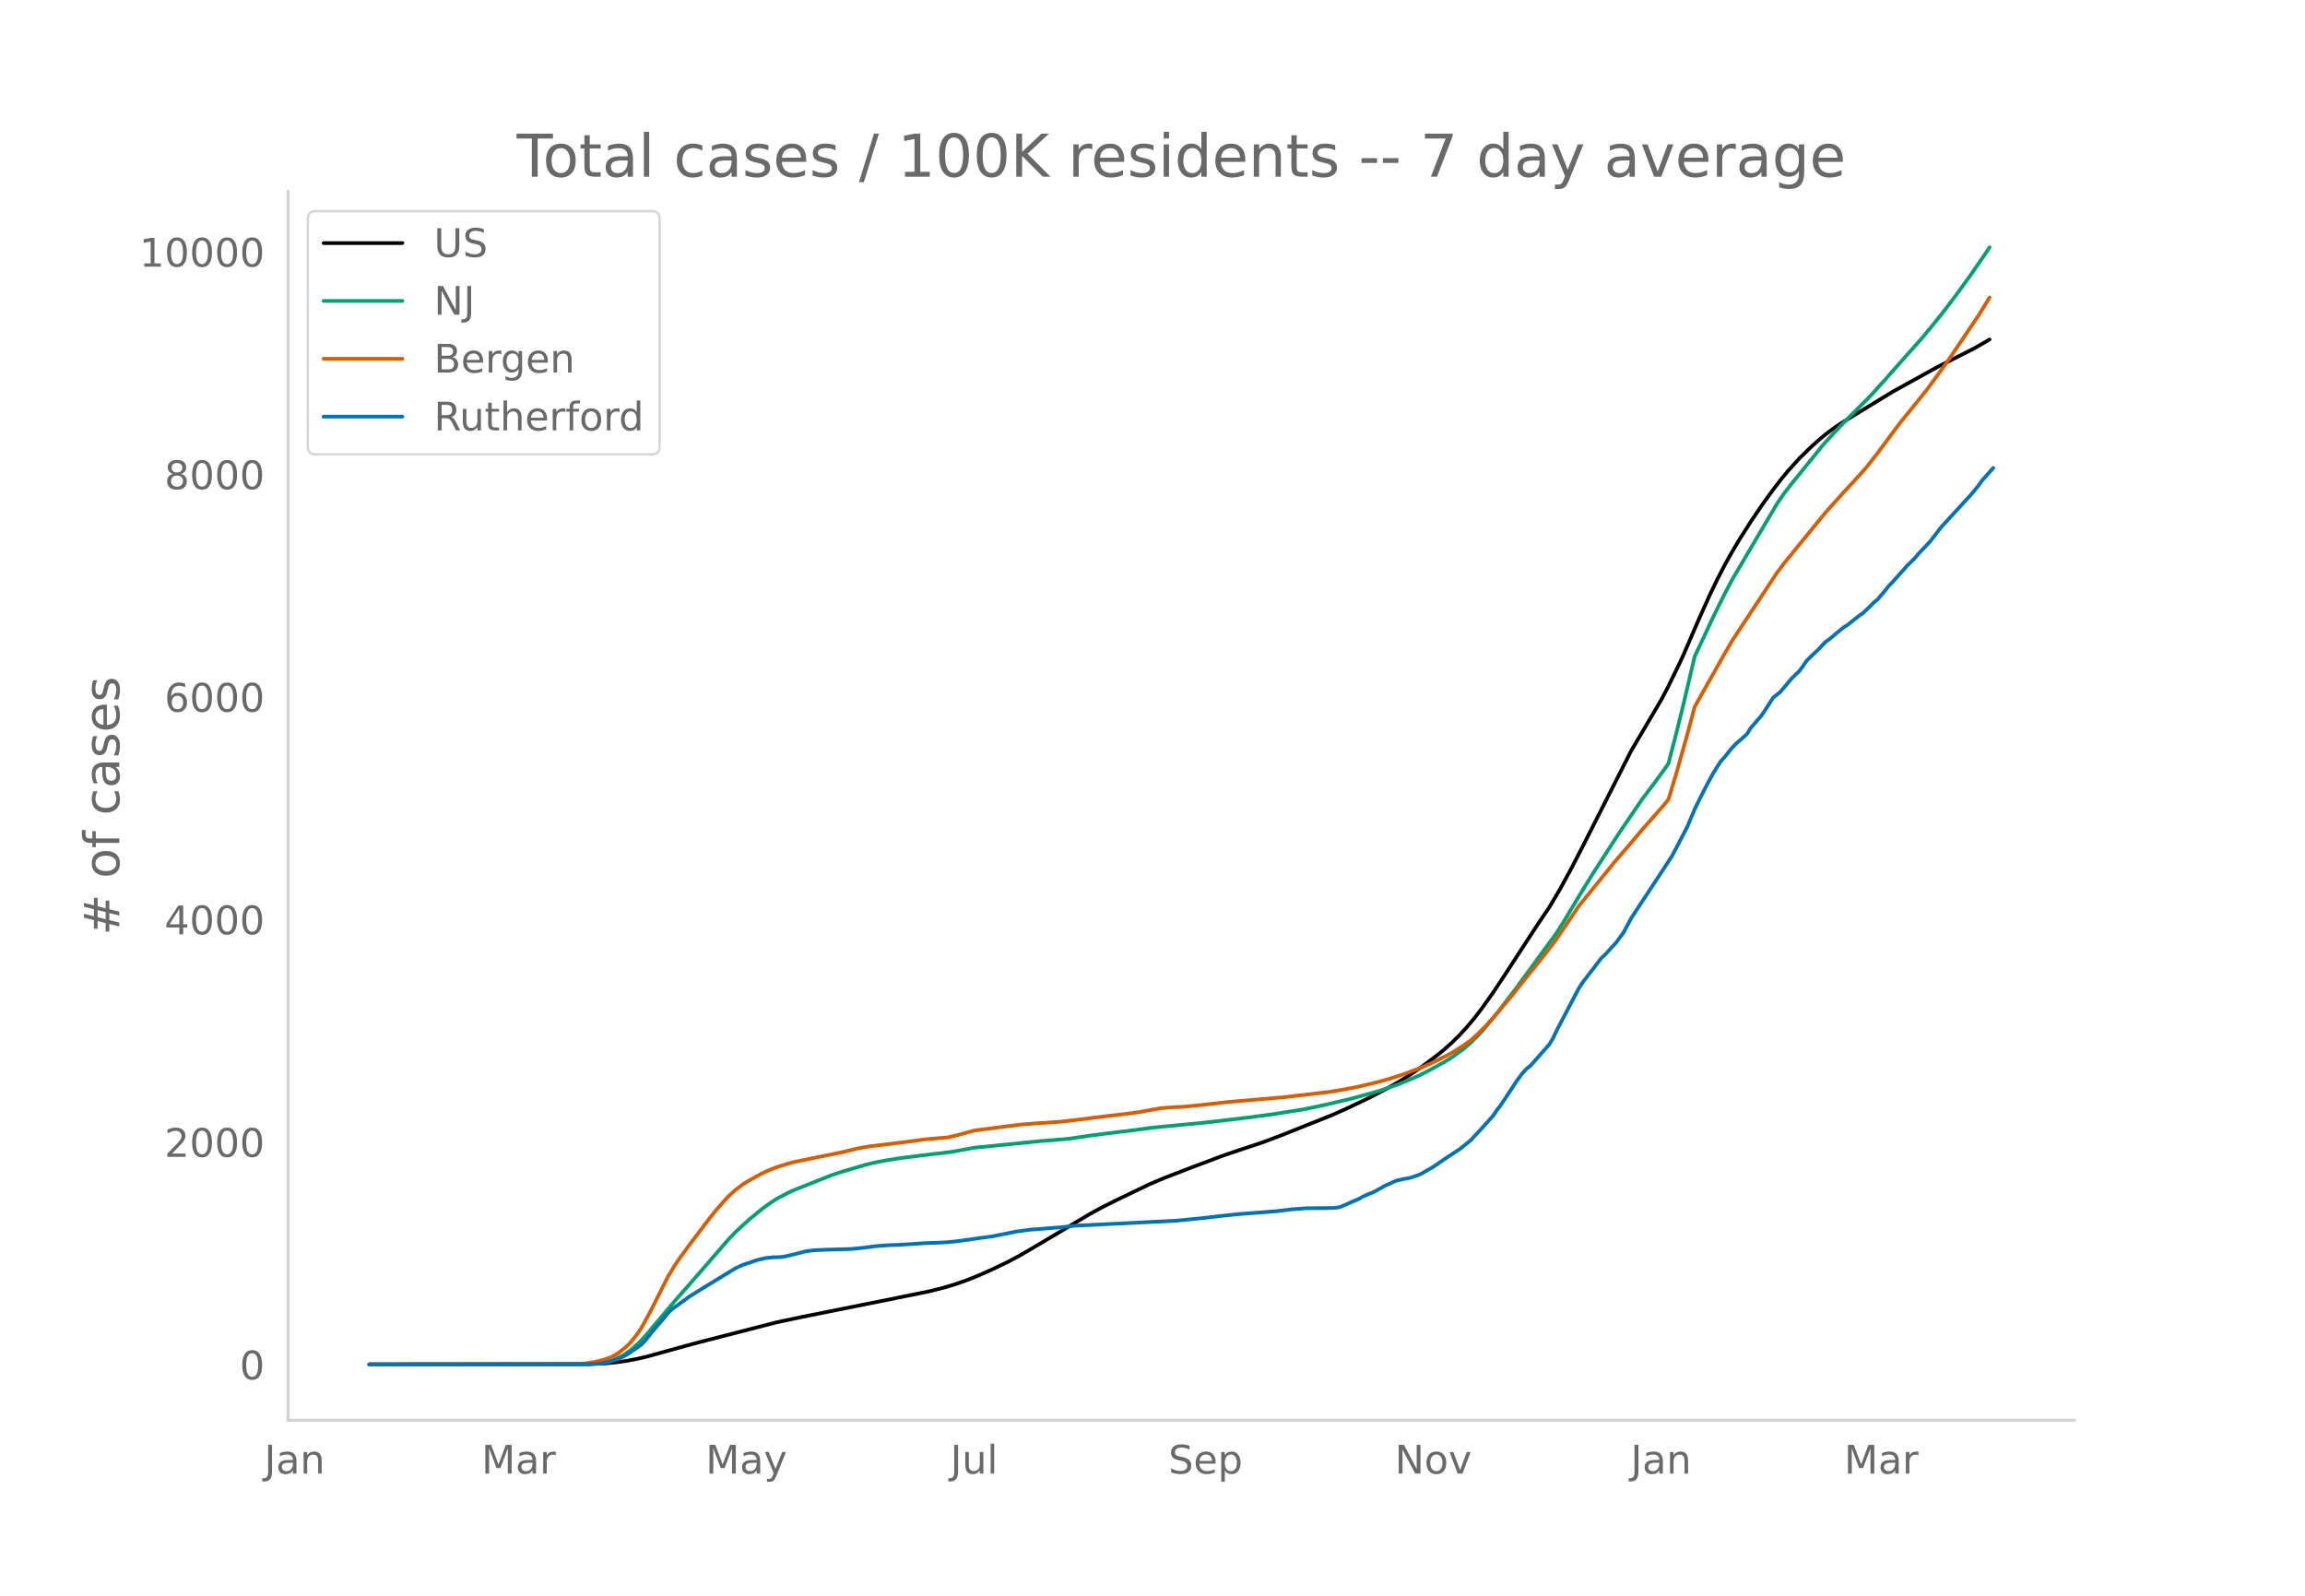
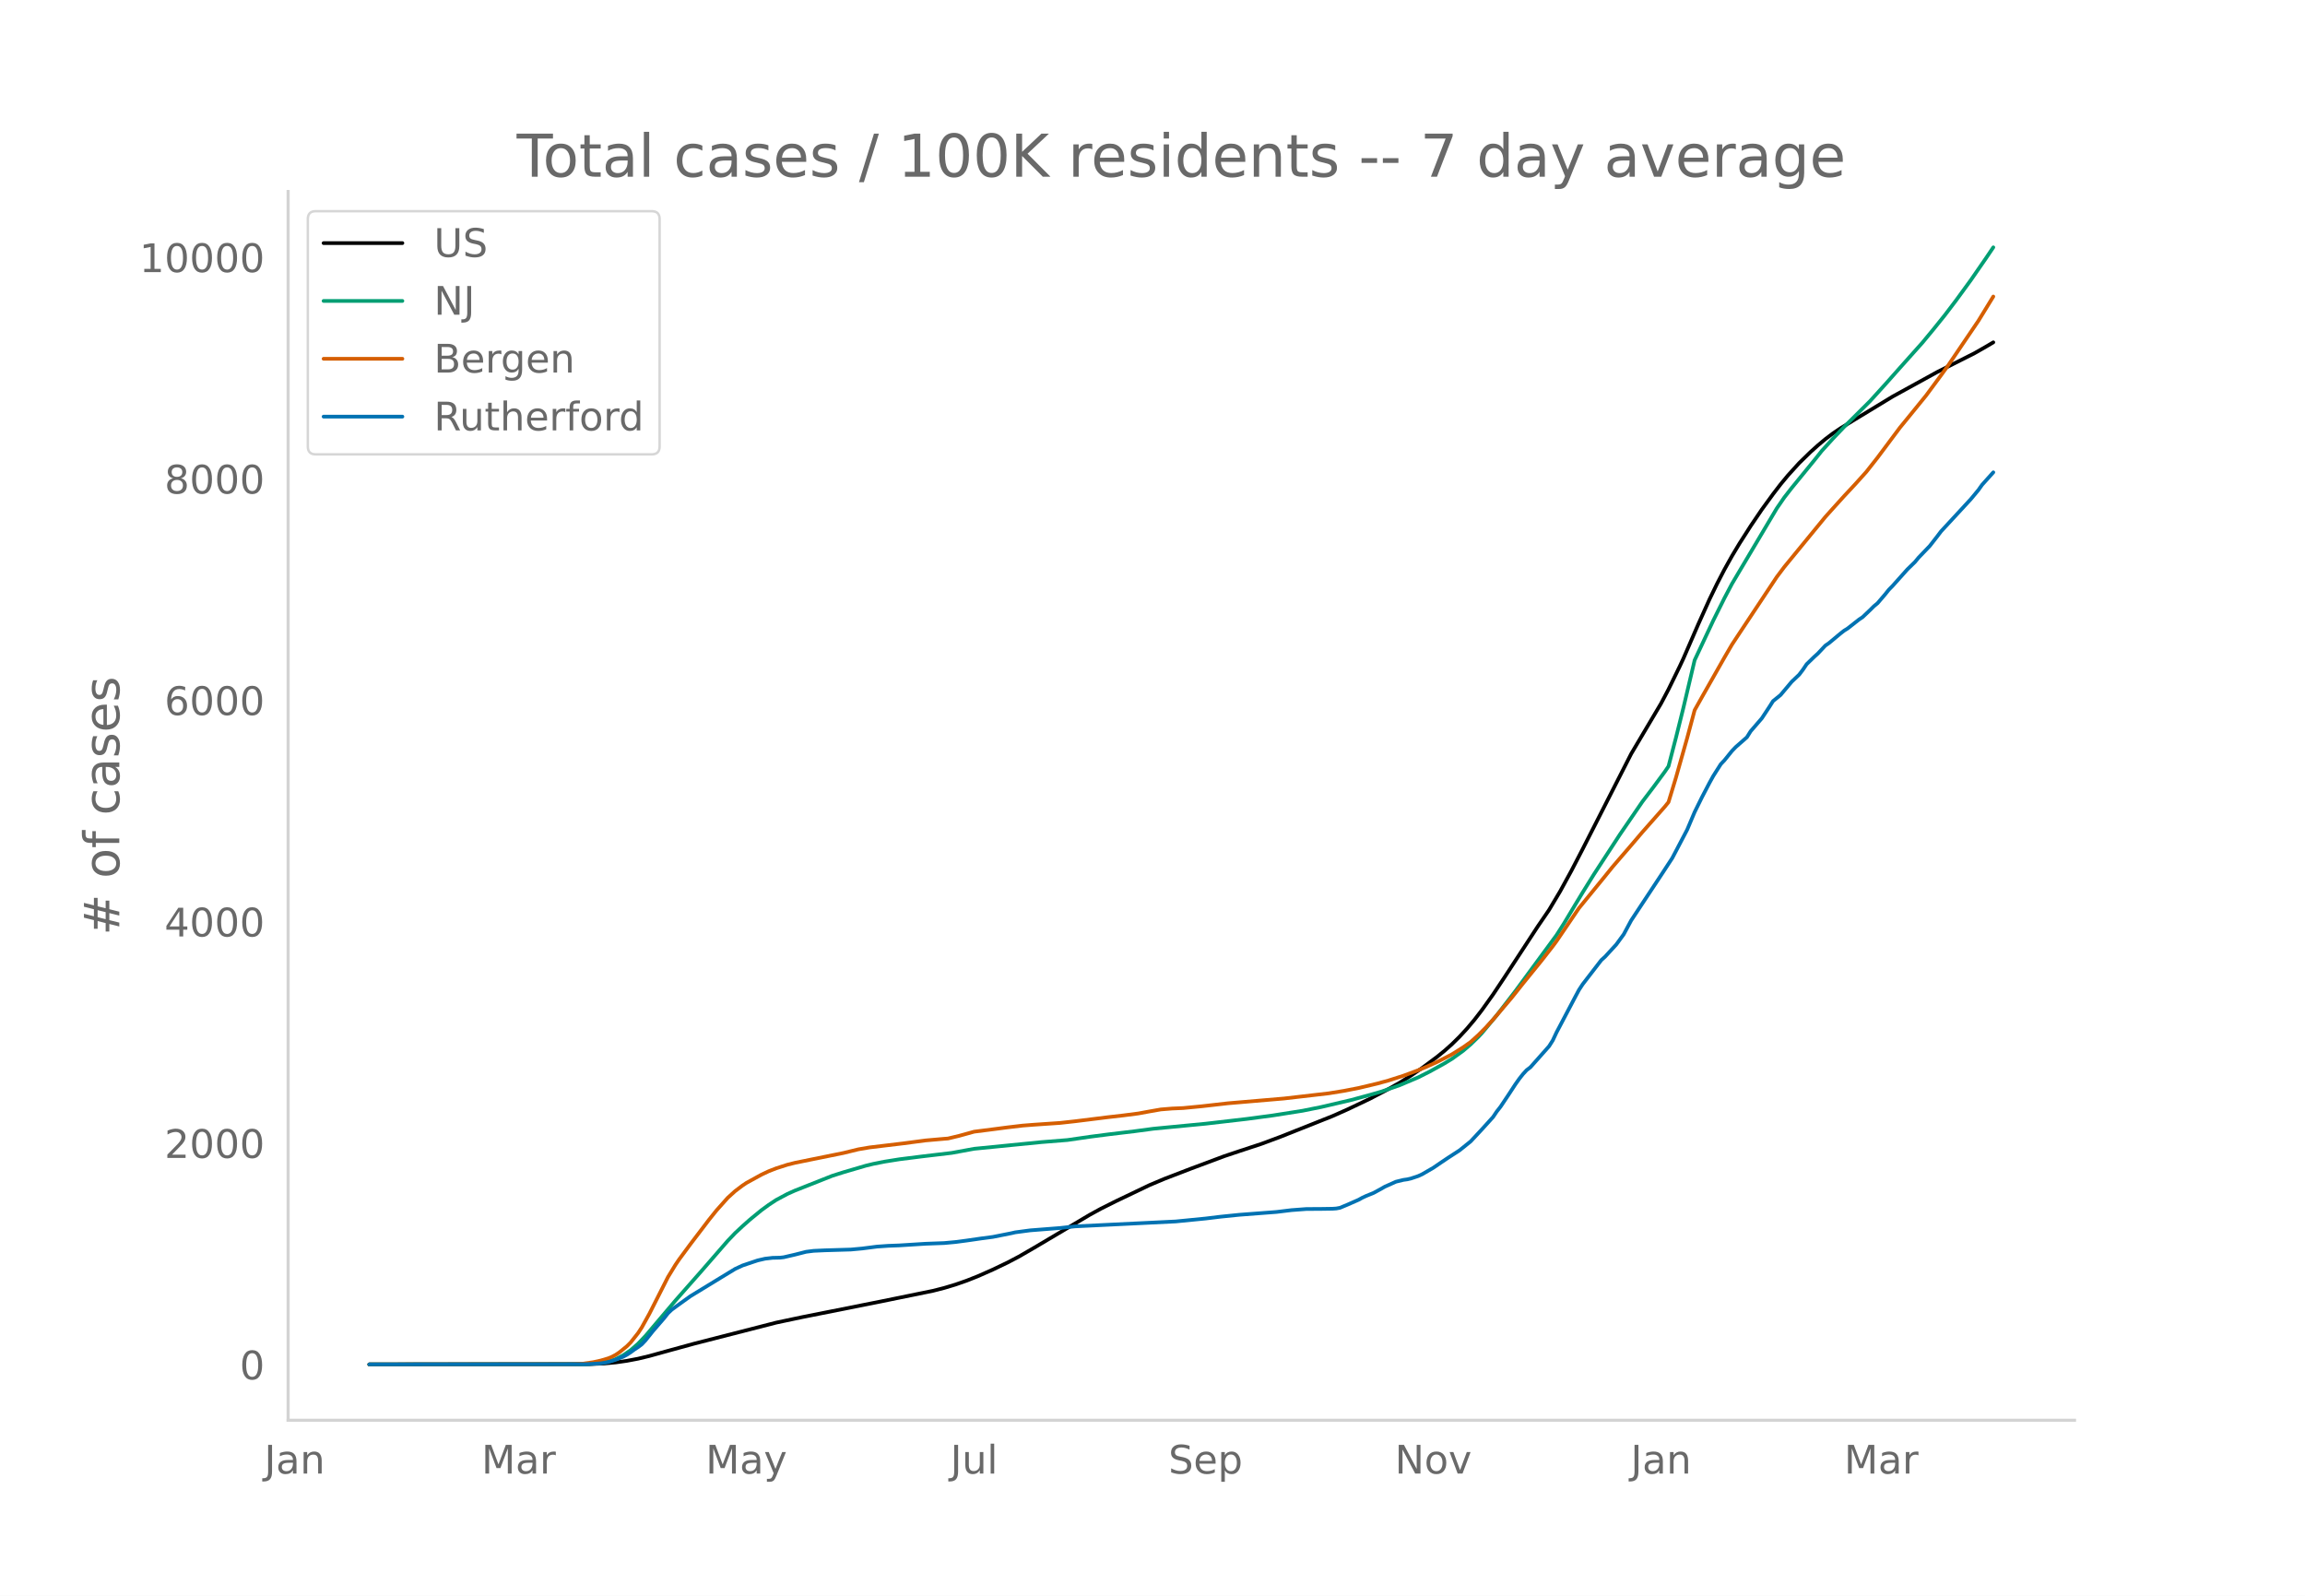
<svg xmlns="http://www.w3.org/2000/svg" xmlns:xlink="http://www.w3.org/1999/xlink" height="864" viewBox="0 0 936 648" width="1248">
  <defs>
    <style>*{stroke-linecap:butt;stroke-linejoin:round}</style>
  </defs>
  <g id="figure_1">
    <path d="M0 648h936V0H0z" style="fill:#fff" id="patch_1" />
    <g id="axes_1">
      <path d="M117 576.72h725.4V77.76H117z" style="fill:none" id="patch_2" />
-       <path clip-path="url(#p90d93f0784)" d="m149.973 554.04 89.443-.11 6.064-.271 4.548-.43 4.548-.647 4.548-.867 4.548-1.1 7.58-2.113 10.612-2.921 33.351-8.596 10.612-2.252 31.836-6.37 19.708-4.002 6.064-1.525 4.548-1.378 4.548-1.59 4.548-1.811 6.064-2.696 6.064-2.918 4.548-2.407 6.063-3.529 22.74-13.539 4.548-2.5 6.064-3.048 13.644-6.557 6.064-2.568 10.612-4.1 13.644-5.122 6.064-2.041 9.096-3.012 7.58-2.834 21.223-8.473 6.064-2.712 9.096-4.347 7.58-3.988 4.548-2.585 4.548-2.88 4.548-3.121 6.064-4.532 3.032-2.48 3.032-2.716 3.032-3.003 3.032-3.296 3.032-3.61 3.032-3.95 4.548-6.395 4.548-6.854 13.644-20.964 4.548-6.69 4.548-7.669 4.548-8.357 4.548-8.804 19.707-38.875 12.128-20.551 3.032-5.766 4.548-9.354 1.516-3.273 6.064-14.033 4.548-10.14 3.032-6.28 3.032-5.872 3.032-5.454 3.032-5.083 4.548-7.15 4.548-6.753 4.548-6.274 3.032-3.967 3.032-3.684 4.548-5.03 4.548-4.46 3.032-2.741 3.032-2.556 3.032-2.3 3.032-2.072 6.064-3.728 15.16-9.255 18.191-10.052 15.16-7.689 4.548-2.613 1.516-.91h0" style="fill:none;stroke:#000;stroke-linecap:round;stroke-width:1.5" id="line2d_1" />
-       <path clip-path="url(#p90d93f0784)" d="m149.973 554.04 86.411-.082 4.548-.204 3.032-.326 3.032-.536 1.516-.447 1.516-.576 3.032-1.545 3.032-2.094 3.032-2.657 3.032-3.203 4.548-5.4 7.58-8.988 10.612-12.092 10.612-12.272 3.031-3.187 3.032-2.839 3.032-2.702 4.548-3.745 3.032-2.224 3.032-2.009 4.548-2.442 3.032-1.362 15.16-6.023 4.548-1.456 9.096-2.68 3.032-.738 4.548-.908 6.064-.973 9.096-1.152 12.128-1.444 9.096-1.68 27.287-2.721 10.612-.853 9.096-1.33 7.58-.986 10.612-1.273 7.58-1.024 4.548-.44 16.676-1.61 16.676-1.94 10.612-1.425 12.128-1.923 7.58-1.532 12.127-2.854 7.58-2.077 4.548-1.311 7.58-2.648 7.58-3.23 4.548-2.313 6.064-3.36 3.032-1.857 4.548-3.295 3.032-2.605 3.032-2.963 1.516-1.61 6.064-7.318 7.58-9.879 16.676-22.805 3.032-4.769 4.548-7.612 3.032-5.034 4.548-7.348 10.612-16.359 9.095-13.339 4.548-6.012 4.548-6.19 1.516-2.246 3.032-11.708 3.032-12.235 4.548-19.363 7.58-16.206 4.548-9.172 3.032-5.775 3.032-5.143 15.16-25.635 3.032-4.436 3.032-3.915 9.096-11.186 3.032-3.831 4.548-5.036 4.548-4.8 10.612-10.604 6.064-6.718 6.064-6.865 9.096-10.227 4.547-5.52 4.548-5.69 4.548-6.01 6.064-8.362 6.064-8.811 1.516-2.275h0" style="fill:none;stroke:#009e73;stroke-linecap:round;stroke-width:1.5" id="line2d_2" />
-       <path clip-path="url(#p90d93f0784)" d="m149.973 554.04 81.863-.08 4.548-.177 4.548-.65 3.032-.675 3.032-.902 1.516-.63 1.516-.805 1.516-1.022 3.032-2.482 1.516-1.529 3.032-3.855 1.516-2.328 3.032-5.498 7.58-15.019 3.032-4.985 1.516-2.236 4.548-6.186 7.58-9.999 3.032-3.793 4.548-5.125 3.031-2.761 3.032-2.3 1.516-1.016 6.064-3.353 3.032-1.436 3.032-1.183 4.548-1.469 3.032-.762 6.064-1.24 13.644-2.779 6.064-1.493 4.548-.778 13.644-1.64 9.096-1.211 7.58-.668 1.516-.117 4.548-1.096 6.064-1.686 7.58-.972 6.064-.796 6.064-.722 4.547-.354 10.612-.727 6.064-.674 13.644-1.703 6.064-.699 6.064-.787 4.548-.84 4.548-.801 4.548-.373 4.548-.198 7.58-.733 10.612-1.214 22.74-1.948 18.192-2.114 6.063-.992 6.064-1.18 7.58-1.812 4.548-1.254 6.064-1.95 6.064-2.263 3.032-1.268 4.548-2.067 3.032-1.547 3.032-1.589 4.548-2.863 3.032-2.163 3.032-2.75 3.032-3.052 3.032-3.317 7.58-8.968 4.548-5.754 7.58-9.38 4.548-5.861 1.516-2.055 9.096-13.468 6.064-7.453 4.548-5.6 3.032-3.775 3.032-3.553 4.547-5.293 4.548-5.367 9.096-10.354 1.516-1.883 3.032-10.039 4.548-16.122 3.032-11.37 3.032-5.442 9.096-16.092 3.032-5.227 3.032-4.62 15.16-22.968 3.032-4.058 16.676-20.434 3.032-3.4 4.548-5.052 4.548-4.901 4.548-5.074 4.548-5.812 9.096-12.243 3.032-3.717 7.58-9.37 6.063-8.242 3.032-4.227 12.128-17.98 4.548-7.378h0" style="fill:none;stroke:#d55e00;stroke-linecap:round;stroke-width:1.5" id="line2d_3" />
-       <path clip-path="url(#p90d93f0784)" d="m149.973 554.04 87.927-.07 6.064-.353 3.032-.53 3.032-.951 3.032-1.235 1.516-.81 1.516-.988 1.516-1.129 1.516-.987 1.516-1.164 1.516-1.623 3.032-3.808 4.548-5.29 1.516-1.94 1.516-1.446 3.032-2.222 4.548-3.28 12.128-7.441 6.063-3.703 3.032-1.411 6.064-2.046 3.032-.705 3.032-.353 3.032-.07 1.516-.176 4.548-1.058 4.548-1.164 3.032-.388 4.548-.212 10.612-.317 4.548-.423 6.064-.776 4.548-.318 4.548-.176 10.612-.67 7.58-.282 4.548-.423 4.548-.6 6.064-.882 4.548-.6 7.58-1.516 1.516-.352 6.064-.812 12.127-.952 6.064-.67 40.932-2.01 12.128-1.2 6.064-.74 7.58-.776 15.16-1.164 6.064-.74 6.064-.459 6.064-.035 4.547-.07 1.516-.106 1.516-.282 3.032-1.27 4.548-2.01 1.516-.847 1.516-.705 3.032-1.234 3.032-1.658 1.516-.882 4.548-2.045 3.032-.74 1.516-.212 1.516-.353 3.032-1.023 1.516-.705 4.548-2.645 3.032-2.08 3.032-2.046 4.548-2.963 4.548-3.668 4.548-4.902 4.548-5.043 1.516-2.257 1.516-1.94 3.032-4.55 3.032-4.655 1.516-2.15 1.516-1.94 1.516-1.658 1.516-1.164 7.58-8.57 1.516-2.398 1.516-3.245 7.58-14.46 1.516-2.856 1.516-2.328 7.58-9.874 1.516-1.376 4.548-4.973 3.032-4.161 3.031-5.678 12.128-18.445 4.548-6.983 6.064-11.603 3.032-7.194 3.032-6.172 3.032-5.82 1.516-2.75 3.032-4.796 1.516-1.623 3.032-3.773 1.516-1.587 4.548-4.02 1.516-2.434 3.032-3.527 1.516-1.763 3.032-4.62 1.516-2.399 3.032-2.468 4.548-5.431 3.032-2.892 1.516-2.01 1.516-2.258 3.032-2.962 1.516-1.376 3.032-3.244 1.516-1.058 4.548-3.809 1.516-1.2 1.516-.951 4.548-3.598 1.516-1.022 3.032-2.892 1.516-1.517 1.516-1.27 3.032-3.561 1.516-1.905 1.516-1.552 6.064-6.806 3.032-2.963 1.516-1.834 4.547-4.76 3.032-3.915 1.516-2.01 4.548-4.938 7.58-8.252 3.032-3.668 1.516-2.152 4.548-5.078h0" style="fill:none;stroke:#0072b2;stroke-linecap:round;stroke-width:1.5" id="line2d_4" />
+       <path clip-path="url(#ped48cf9c61)" d="m149.973 554.04 89.443-.109 6.064-.27 4.548-.427 4.548-.645 4.548-.863 4.548-1.093 7.58-2.103 10.612-2.908 33.351-8.553 10.612-2.241 31.836-6.338 21.224-4.337 4.548-1.163 4.548-1.371 4.548-1.583 4.548-1.802 6.064-2.683 6.064-2.904 4.548-2.395 6.063-3.51 22.74-13.473 4.548-2.488 6.064-3.033 13.644-6.525 6.064-2.555 10.612-4.08 13.644-5.097 6.064-2.03 9.096-2.998 7.58-2.82 21.223-8.432 6.064-2.698 9.096-4.326 7.58-3.968 4.548-2.572 4.548-2.866 4.548-3.106 6.064-4.51 3.032-2.466 3.032-2.703 3.032-2.989 3.032-3.28 3.032-3.592 3.032-3.93 4.548-6.364 4.548-6.82 13.644-20.861 4.548-6.657 4.548-7.631 4.548-8.316 4.548-8.761 19.707-38.684 12.128-20.45 3.032-5.737 4.548-9.308 1.516-3.257 6.064-13.964 4.548-10.09 3.032-6.25 3.032-5.842 3.032-5.427 3.032-5.059 4.548-7.114 4.548-6.72 4.548-6.243 3.032-3.948 3.032-3.665 4.548-5.006 4.548-4.438 3.032-2.727 3.032-2.544 3.032-2.288 3.032-2.062 6.064-3.71 15.16-9.209 18.191-10.003 15.16-7.65 4.548-2.6 3.032-1.788h0" style="fill:none;stroke:#000;stroke-linecap:round;stroke-width:1.5" id="line2d_1" />
+       <path clip-path="url(#ped48cf9c61)" d="m149.973 554.04 86.411-.081 4.548-.204 3.032-.324 3.032-.534 1.516-.444 1.516-.573 3.032-1.538 3.032-2.083 3.032-2.645 3.032-3.187 4.548-5.372 7.58-8.945 10.612-12.032 10.612-12.212 3.031-3.171 3.032-2.825 3.032-2.69 4.548-3.725 3.032-2.214 3.032-1.998 4.548-2.43 3.032-1.356 15.16-5.994 4.548-1.448 9.096-2.667 3.032-.734 4.548-.904 6.064-.968 9.096-1.146 12.128-1.437 9.096-1.672 27.287-2.708 10.612-.849 9.096-1.322 7.58-.982 10.612-1.267 7.58-1.018 4.548-.438 16.676-1.602 16.676-1.932 10.612-1.417 12.128-1.914 7.58-1.524 12.127-2.84 7.58-2.067 4.548-1.304 7.58-2.635 7.58-3.215 4.548-2.3 6.064-3.345 3.032-1.847 4.548-3.279 3.032-2.592 3.032-2.949 1.516-1.602 6.064-7.282 7.58-9.83 16.676-22.692 3.032-4.746 4.548-7.575 3.032-5.01 4.548-7.311 10.612-16.278 9.095-13.273 4.548-5.983 4.548-6.16 1.516-2.234 3.032-11.65 3.032-12.175 4.548-19.269 7.58-16.125 4.548-9.127 3.032-5.747 3.032-5.117 15.16-25.51 3.032-4.414 3.032-3.895 9.096-11.13 3.032-3.814 4.548-5.01 4.548-4.777 10.612-10.552 6.064-6.685 6.064-6.831 9.096-10.176 4.547-5.494 4.548-5.662 4.548-5.98 6.064-8.321 6.064-8.767 3.032-4.497h0" style="fill:none;stroke:#009e73;stroke-linecap:round;stroke-width:1.5" id="line2d_2" />
+       <path clip-path="url(#ped48cf9c61)" d="m149.973 554.04 81.863-.08 4.548-.176 4.548-.647 3.032-.67 3.032-.899 1.516-.626 1.516-.801 1.516-1.017 3.032-2.47 1.516-1.522 3.032-3.836 1.516-2.316 3.032-5.471 7.58-14.945 3.032-4.96 1.516-2.226 4.548-6.155 7.58-9.95 3.032-3.775 4.548-5.1 3.031-2.747 3.032-2.288 1.516-1.011 6.064-3.337 3.032-1.429 3.032-1.177 4.548-1.462 3.032-.758 6.064-1.234 13.644-2.765 6.064-1.486 4.548-.774 13.644-1.633 9.096-1.204 7.58-.664 1.516-.117 4.548-1.09 6.064-1.679 7.58-.967 6.064-.792 6.064-.718 4.547-.353 10.612-.723 6.064-.67 13.644-1.695 6.064-.695 6.064-.784 4.548-.836 4.548-.797 4.548-.371 4.548-.197 7.58-.73 10.612-1.207 22.74-1.938 18.192-2.104 6.063-.987 6.064-1.174 7.58-1.804 4.548-1.248 6.064-1.94 6.064-2.252 3.032-1.261 4.548-2.058 3.032-1.54 3.032-1.58 4.548-2.849 3.032-2.152 3.032-2.737 3.032-3.037 3.032-3.3 7.58-8.925 4.548-5.725 7.58-9.333 4.548-5.833 1.516-2.045 9.096-13.401 6.064-7.416 4.548-5.573 3.032-3.757 3.032-3.535 4.547-5.267 4.548-5.34 9.096-10.304 1.516-1.874 3.032-9.989 4.548-16.043 3.032-11.314 3.032-5.415 9.096-16.013 3.032-5.2 3.032-4.599 15.16-22.854 3.032-4.038 16.676-20.334 3.032-3.382 4.548-5.028 4.548-4.877 4.548-5.049 4.548-5.784 9.096-12.182 3.032-3.699 7.58-9.324 6.063-8.201 3.032-4.207 12.128-17.89 6.064-9.884h0" style="fill:none;stroke:#d55e00;stroke-linecap:round;stroke-width:1.5" id="line2d_3" />
+       <path clip-path="url(#ped48cf9c61)" d="m149.973 554.04 87.927-.07 6.064-.351 3.032-.527 3.032-.947 3.032-1.228 1.516-.807 1.516-.983 1.516-1.123 1.516-.983 1.516-1.158 1.516-1.614 3.032-3.79 4.548-5.264 1.516-1.93 1.516-1.44 3.032-2.21 4.548-3.264 12.128-7.405 6.063-3.685 3.032-1.403 6.064-2.036 3.032-.702 3.032-.35 3.032-.07 1.516-.176 4.548-1.053 4.548-1.158 3.032-.386 4.548-.21 10.612-.317 4.548-.42 6.064-.773 4.548-.316 4.548-.175 10.612-.667 7.58-.28 4.548-.422 4.548-.596 6.064-.878 4.548-.596 7.58-1.51 1.516-.35 6.064-.807 12.127-.948 6.064-.667 40.932-2 12.128-1.193 6.064-.737 7.58-.772 15.16-1.158 6.064-.737 6.064-.456 6.064-.036 4.547-.07 1.516-.105 1.516-.28 3.032-1.264 4.548-2 1.516-.843 1.516-.702 3.032-1.228 3.032-1.65 1.516-.877 4.548-2.035 3.032-.737 1.516-.21 1.516-.352 3.032-1.017 1.516-.702 4.548-2.632 3.032-2.07 3.032-2.036 4.548-2.948 4.548-3.65 4.548-4.878 4.548-5.018 1.516-2.246 1.516-1.93 3.032-4.527 3.032-4.633 1.516-2.14 1.516-1.93 1.516-1.65 1.516-1.158 7.58-8.528 1.516-2.386 1.516-3.229 7.58-14.388 1.516-2.843 1.516-2.316 7.58-9.826 1.516-1.369 4.548-4.948 3.032-4.141 3.031-5.65 12.128-18.354 4.548-6.949 6.064-11.546 3.032-7.159 3.032-6.141 3.032-5.79 1.516-2.738 3.032-4.773 1.516-1.614 3.032-3.755 1.516-1.58 4.548-4 1.516-2.421 3.032-3.51 1.516-1.754 3.032-4.598 1.516-2.386 3.032-2.457 4.548-5.404 3.032-2.878 1.516-2 1.516-2.246 3.032-2.948 1.516-1.369 3.032-3.228 1.516-1.053 4.548-3.79 1.516-1.193 1.516-.948 4.548-3.58 1.516-1.017 3.032-2.878 1.516-1.509 1.516-1.263 3.032-3.545 1.516-1.895 1.516-1.544 6.064-6.773 3.032-2.948 1.516-1.825 4.547-4.737 3.032-3.896 1.516-2 4.548-4.913 7.58-8.212 3.032-3.65 1.516-2.14 4.548-5.054h0" style="fill:none;stroke:#0072b2;stroke-linecap:round;stroke-width:1.5" id="line2d_4" />
      <path d="M117 576.72V77.76" style="fill:none;stroke:#d3d3d3;stroke-linecap:square;stroke-linejoin:miter;stroke-width:1.25" id="patch_3" />
      <path d="M117 576.72h725.4" style="fill:none;stroke:#d3d3d3;stroke-linecap:square;stroke-linejoin:miter;stroke-width:1.25" id="patch_4" />
      <g id="matplotlib.axis_1">
        <g id="xtick_1">
          <g style="fill:#696969" transform="matrix(.16 0 0 -.16 107.32 598.378)" id="text_1">
            <defs>
              <path d="M9.813 72.906h9.859V5.078q0-13.187-5-19.14-5-5.954-16.094-5.954h-3.75v8.297h3.078q6.531 0 9.219 3.672Q9.813-4.39 9.813 5.078z" id="DejaVuSans-74" />
              <path d="M34.281 27.484q-10.89 0-15.093-2.484-4.204-2.484-4.204-8.5 0-4.781 3.157-7.594 3.156-2.797 8.562-2.797 7.485 0 12 5.297 4.516 5.297 4.516 14.078v2zm17.922 3.72V0H43.22v8.297Q40.14 3.328 35.547.953q-4.594-2.375-11.234-2.375-8.391 0-13.36 4.719Q6 8.016 6 15.922q0 9.219 6.172 13.906 6.187 4.688 18.437 4.688h12.61v.89q0 6.203-4.078 9.594-4.078 3.39-11.453 3.39-4.688 0-9.141-1.124-4.438-1.125-8.531-3.375v8.312q4.921 1.906 9.562 2.844 4.64.953 9.031.953 11.875 0 17.735-6.156 5.86-6.14 5.86-18.64z" id="DejaVuSans-97" />
              <path d="M54.89 33.016V0h-8.984v32.719q0 7.765-3.031 11.61-3.031 3.858-9.078 3.858-7.281 0-11.484-4.64-4.204-4.625-4.204-12.64V0H9.08v54.688h9.03v-8.5q3.235 4.937 7.594 7.374Q30.078 56 35.797 56q9.422 0 14.25-5.828 4.844-5.828 4.844-17.156z" id="DejaVuSans-110" />
            </defs>
            <use xlink:href="#DejaVuSans-74" />
            <use x="29.492" xlink:href="#DejaVuSans-97" />
            <use x="90.771" xlink:href="#DejaVuSans-110" />
          </g>
        </g>
        <g id="xtick_2">
          <g style="fill:#696969" transform="matrix(.16 0 0 -.16 195.518 598.378)" id="text_2">
            <defs>
              <path d="M9.813 72.906h14.703l18.593-49.61 18.703 49.61h14.704V0H66.89v64.016l-18.797-50h-9.907l-18.796 50V0H9.813z" id="DejaVuSans-77" />
              <path d="M41.11 46.297q-1.516.875-3.297 1.281Q36.03 48 33.89 48q-7.625 0-11.703-4.953-4.079-4.953-4.079-14.234V0H9.08v54.688h9.03v-8.5q2.844 4.984 7.375 7.39Q30.031 56 36.531 56q.922 0 2.047-.125 1.125-.11 2.484-.36z" id="DejaVuSans-114" />
            </defs>
            <use xlink:href="#DejaVuSans-77" />
            <use x="86.279" xlink:href="#DejaVuSans-97" />
            <use x="147.559" xlink:href="#DejaVuSans-114" />
          </g>
        </g>
        <g id="xtick_3">
          <g style="fill:#696969" transform="matrix(.16 0 0 -.16 286.547 598.378)" id="text_3">
            <defs>
              <path d="M32.172-5.078q-3.797-9.766-7.422-12.735-3.61-2.984-9.656-2.984H7.906v7.516h5.282q3.703 0 5.75 1.765Q21-9.766 23.483-3.219l1.61 4.094-22.11 53.813H12.5l17.094-42.766 17.093 42.766h9.516z" id="DejaVuSans-121" />
            </defs>
            <use xlink:href="#DejaVuSans-77" />
            <use x="86.279" xlink:href="#DejaVuSans-97" />
            <use x="147.559" xlink:href="#DejaVuSans-121" />
          </g>
        </g>
        <g id="xtick_4">
          <g style="fill:#696969" transform="matrix(.16 0 0 -.16 385.91 598.378)" id="text_4">
            <defs>
              <path d="M8.5 21.578v33.11h8.984V21.922q0-7.766 3.016-11.656 3.031-3.875 9.094-3.875 7.265 0 11.484 4.64 4.234 4.64 4.234 12.656v31h8.985V0h-8.984v8.406Q42.047 3.422 37.718 1q-4.313-2.422-10.032-2.422-9.421 0-14.312 5.86Q8.5 10.296 8.5 21.578zM31.11 56z" id="DejaVuSans-117" />
              <path d="M9.422 75.984h8.984V0H9.422z" id="DejaVuSans-108" />
            </defs>
            <use xlink:href="#DejaVuSans-74" />
            <use x="29.492" xlink:href="#DejaVuSans-117" />
            <use x="92.871" xlink:href="#DejaVuSans-108" />
          </g>
        </g>
        <g id="xtick_5">
          <g style="fill:#696969" transform="matrix(.16 0 0 -.16 474.474 598.378)" id="text_5">
            <defs>
              <path d="M53.516 70.516V60.89q-5.61 2.687-10.594 4-4.984 1.328-9.625 1.328-8.047 0-12.422-3.125t-4.375-8.89q0-4.845 2.906-7.313 2.907-2.453 11.016-3.97l5.953-1.218q11.031-2.11 16.281-7.406 5.25-5.297 5.25-14.172 0-10.61-7.11-16.078-7.093-5.469-20.812-5.469-5.172 0-11.015 1.172Q13.14.922 6.89 3.219v10.156q6-3.36 11.765-5.078 5.766-1.703 11.328-1.703 8.438 0 13.032 3.312 4.593 3.328 4.593 9.485 0 5.359-3.297 8.39-3.296 3.032-10.812 4.547L27.484 33.5q-11.03 2.188-15.968 6.875-4.922 4.688-4.922 13.047 0 9.672 6.812 15.234 6.813 5.563 18.766 5.563 5.14 0 10.453-.938 5.328-.922 10.89-2.765z" id="DejaVuSans-83" />
              <path d="M56.203 29.594v-4.39H14.891q.593-9.282 5.593-14.142 5-4.859 13.938-4.859 5.172 0 10.031 1.266 4.86 1.265 9.656 3.812v-8.5Q49.266.734 44.187-.344 39.11-1.422 33.892-1.422q-13.094 0-20.735 7.61-7.64 7.625-7.64 20.625 0 13.421 7.25 21.296Q20.016 56 32.328 56q11.031 0 17.453-7.11 6.422-7.093 6.422-19.296zm-8.984 2.64q-.094 7.36-4.125 11.75-4.032 4.407-10.672 4.407-7.516 0-12.031-4.25-4.516-4.25-5.203-11.97z" id="DejaVuSans-101" />
              <path d="M18.11 8.203v-29H9.077v75.484h9.031v-8.296q2.844 4.875 7.157 7.234Q29.594 56 35.594 56q9.968 0 16.187-7.906 6.235-7.907 6.235-20.797T51.78 6.484q-6.218-7.906-16.187-7.906-6 0-10.328 2.375-4.313 2.375-7.157 7.25zm30.578 19.094q0 9.906-4.079 15.547-4.078 5.64-11.203 5.64-7.14 0-11.218-5.64-4.079-5.64-4.079-15.547 0-9.906 4.078-15.547 4.079-5.64 11.22-5.64 7.124 0 11.202 5.64t4.078 15.547z" id="DejaVuSans-112" />
            </defs>
            <use xlink:href="#DejaVuSans-83" />
            <use x="63.477" xlink:href="#DejaVuSans-101" />
            <use x="125" xlink:href="#DejaVuSans-112" />
          </g>
        </g>
        <g id="xtick_6">
          <g style="fill:#696969" transform="matrix(.16 0 0 -.16 566.414 598.378)" id="text_6">
            <defs>
              <path d="M9.813 72.906h13.28l32.329-60.984v60.984h9.562V0h-13.28L19.39 60.984V0H9.813z" id="DejaVuSans-78" />
              <path d="M30.61 48.39q-7.22 0-11.422-5.64-4.204-5.64-4.204-15.453 0-9.813 4.172-15.453 4.188-5.64 11.453-5.64 7.188 0 11.375 5.655 4.203 5.672 4.203 15.438 0 9.719-4.203 15.406-4.187 5.688-11.375 5.688zm0 7.61q11.718 0 18.406-7.625 6.703-7.61 6.703-21.078 0-13.422-6.703-21.078-6.688-7.64-18.407-7.64-11.765 0-18.437 7.64-6.656 7.656-6.656 21.078 0 13.469 6.656 21.078Q18.844 56 30.609 56z" id="DejaVuSans-111" />
              <path d="M2.984 54.688H12.5L29.594 8.797l17.093 45.89h9.516L35.687 0H23.485z" id="DejaVuSans-118" />
            </defs>
            <use xlink:href="#DejaVuSans-78" />
            <use x="74.805" xlink:href="#DejaVuSans-111" />
            <use x="135.986" xlink:href="#DejaVuSans-118" />
          </g>
        </g>
        <g id="xtick_7">
          <g style="fill:#696969" transform="matrix(.16 0 0 -.16 662.172 598.378)" id="text_7">
            <use xlink:href="#DejaVuSans-74" />
            <use x="29.492" xlink:href="#DejaVuSans-97" />
            <use x="90.771" xlink:href="#DejaVuSans-110" />
          </g>
        </g>
        <g id="xtick_8">
          <g style="fill:#696969" transform="matrix(.16 0 0 -.16 748.854 598.378)" id="text_8">
            <use xlink:href="#DejaVuSans-77" />
            <use x="86.279" xlink:href="#DejaVuSans-97" />
            <use x="147.559" xlink:href="#DejaVuSans-114" />
          </g>
        </g>
      </g>
      <g id="matplotlib.axis_2">
        <g id="ytick_1">
          <g style="fill:#696969" transform="matrix(.16 0 0 -.16 97.32 560.119)" id="text_9">
            <defs>
              <path d="M31.781 66.406q-7.61 0-11.453-7.5Q16.5 51.422 16.5 36.375q0-14.984 3.828-22.484 3.844-7.5 11.453-7.5 7.672 0 11.5 7.5 3.844 7.5 3.844 22.484 0 15.047-3.844 22.531-3.828 7.5-11.5 7.5zm0 7.813q12.266 0 18.735-9.703 6.468-9.688 6.468-28.141 0-18.406-6.468-28.11-6.47-9.687-18.735-9.687-12.25 0-18.718 9.688-6.47 9.703-6.47 28.109 0 18.453 6.47 28.14Q19.53 74.22 31.78 74.22z" id="DejaVuSans-48" />
            </defs>
            <use xlink:href="#DejaVuSans-48" />
          </g>
        </g>
        <g id="ytick_2">
-           <g style="fill:#696969" transform="matrix(.16 0 0 -.16 66.78 469.75)" id="text_10">
+           <g style="fill:#696969" transform="matrix(.16 0 0 -.16 66.78 470.194)" id="text_10">
            <defs>
              <path d="M19.188 8.297h34.421V0H7.33v8.297q5.609 5.812 15.296 15.594 9.703 9.797 12.188 12.64 4.734 5.313 6.609 9 1.89 3.688 1.89 7.25 0 5.813-4.078 9.469-4.078 3.672-10.625 3.672-4.64 0-9.797-1.61-5.14-1.609-11-4.89v9.969Q13.767 71.78 18.938 73q5.188 1.219 9.485 1.219 11.328 0 18.062-5.672 6.735-5.656 6.735-15.125 0-4.5-1.688-8.531-1.672-4.016-6.125-9.485-1.218-1.422-7.765-8.187-6.532-6.766-18.453-18.922z" id="DejaVuSans-50" />
            </defs>
            <use xlink:href="#DejaVuSans-50" />
            <use x="63.623" xlink:href="#DejaVuSans-48" />
            <use x="127.246" xlink:href="#DejaVuSans-48" />
            <use x="190.869" xlink:href="#DejaVuSans-48" />
          </g>
        </g>
        <g id="ytick_3">
-           <g style="fill:#696969" transform="matrix(.16 0 0 -.16 66.78 379.38)" id="text_11">
+           <g style="fill:#696969" transform="matrix(.16 0 0 -.16 66.78 380.27)" id="text_11">
            <defs>
              <path d="M37.797 64.313 12.89 25.39h24.906zm-2.594 8.593H47.61V25.391h10.407v-8.203H47.609V0h-9.812v17.188H4.89v9.515z" id="DejaVuSans-52" />
            </defs>
            <use xlink:href="#DejaVuSans-52" />
            <use x="63.623" xlink:href="#DejaVuSans-48" />
            <use x="127.246" xlink:href="#DejaVuSans-48" />
            <use x="190.869" xlink:href="#DejaVuSans-48" />
          </g>
        </g>
        <g id="ytick_4">
-           <g style="fill:#696969" transform="matrix(.16 0 0 -.16 66.78 289.01)" id="text_12">
+           <g style="fill:#696969" transform="matrix(.16 0 0 -.16 66.78 290.344)" id="text_12">
            <defs>
              <path d="M33.016 40.375q-6.641 0-10.532-4.547-3.875-4.531-3.875-12.437 0-7.86 3.875-12.438 3.891-4.562 10.532-4.562 6.64 0 10.515 4.562 3.875 4.578 3.875 12.438 0 7.906-3.875 12.437-3.875 4.547-10.515 4.547zm19.578 30.922v-8.984q-3.719 1.75-7.5 2.671-3.782.938-7.5.938-9.766 0-14.922-6.594-5.14-6.594-5.875-19.922 2.875 4.25 7.219 6.516 4.359 2.266 9.578 2.266 10.984 0 17.36-6.672 6.374-6.657 6.374-18.125 0-11.235-6.64-18.032-6.641-6.78-17.672-6.78-12.657 0-19.344 9.687-6.688 9.703-6.688 28.109 0 17.281 8.204 27.563 8.203 10.28 22.015 10.28 3.719 0 7.5-.734t7.89-2.187z" id="DejaVuSans-54" />
            </defs>
            <use xlink:href="#DejaVuSans-54" />
            <use x="63.623" xlink:href="#DejaVuSans-48" />
            <use x="127.246" xlink:href="#DejaVuSans-48" />
            <use x="190.869" xlink:href="#DejaVuSans-48" />
          </g>
        </g>
        <g id="ytick_5">
-           <g style="fill:#696969" transform="matrix(.16 0 0 -.16 66.78 198.64)" id="text_13">
+           <g style="fill:#696969" transform="matrix(.16 0 0 -.16 66.78 200.42)" id="text_13">
            <defs>
              <path d="M31.781 34.625q-7.031 0-11.062-3.766-4.016-3.765-4.016-10.343 0-6.594 4.016-10.36Q24.75 6.391 31.78 6.391q7.032 0 11.078 3.78 4.063 3.798 4.063 10.345 0 6.578-4.031 10.343-4.016 3.766-11.11 3.766zm-9.86 4.188q-6.343 1.562-9.89 5.906Q8.5 49.079 8.5 55.329q0 8.733 6.219 13.812 6.234 5.078 17.062 5.078 10.89 0 17.094-5.078 6.203-5.079 6.203-13.813 0-6.25-3.547-10.61-3.531-4.343-9.828-5.906 7.125-1.656 11.094-6.5 3.984-4.828 3.984-11.796 0-10.61-6.468-16.282-6.47-5.656-18.532-5.656-12.047 0-18.531 5.656-6.469 5.672-6.469 16.282 0 6.968 4 11.797 4.016 4.843 11.14 6.5zM18.314 54.39q0-5.657 3.53-8.828 3.548-3.172 9.938-3.172 6.36 0 9.938 3.172 3.593 3.171 3.593 8.828 0 5.672-3.593 8.843-3.578 3.172-9.938 3.172-6.39 0-9.937-3.172-3.532-3.172-3.532-8.843z" id="DejaVuSans-56" />
            </defs>
            <use xlink:href="#DejaVuSans-56" />
            <use x="63.623" xlink:href="#DejaVuSans-48" />
            <use x="127.246" xlink:href="#DejaVuSans-48" />
            <use x="190.869" xlink:href="#DejaVuSans-48" />
          </g>
        </g>
        <g id="ytick_6">
-           <g style="fill:#696969" transform="matrix(.16 0 0 -.16 56.6 108.27)" id="text_14">
+           <g style="fill:#696969" transform="matrix(.16 0 0 -.16 56.6 110.495)" id="text_14">
            <defs>
              <path d="M12.406 8.297h16.11v55.625l-17.532-3.516v8.985l17.438 3.515h9.86V8.296H54.39V0H12.406z" id="DejaVuSans-49" />
            </defs>
            <use xlink:href="#DejaVuSans-49" />
            <use x="63.623" xlink:href="#DejaVuSans-48" />
            <use x="127.246" xlink:href="#DejaVuSans-48" />
            <use x="190.869" xlink:href="#DejaVuSans-48" />
            <use x="254.492" xlink:href="#DejaVuSans-48" />
          </g>
        </g>
        <g style="fill:#696969" transform="matrix(0 -.2 -.2 0 48.44 379.813)" id="text_15">
          <defs>
            <path d="M51.125 44H36.922l-4.11-16.313h14.313zm-7.328 27.781-5.078-20.265h14.265L58.11 71.78h7.813L60.89 51.516h15.234V44h-17.14l-4-16.313h15.53V20.22H53.079L48 0h-7.813l5.032 20.219H30.906L25.875 0h-7.86l5.079 20.219H7.719v7.468h17.187L29 44H13.281v7.516h17.625l4.985 20.265z" id="DejaVuSans-35" />
            <path d="M37.11 75.984V68.5h-8.594q-4.828 0-6.72-1.953-1.874-1.953-1.874-7.031v-4.828h14.797v-6.985H19.922V0H10.89v47.703H2.297v6.984h8.594V58.5q0 9.125 4.25 13.297 4.25 4.187 13.468 4.187z" id="DejaVuSans-102" />
            <path d="M48.781 52.594v-8.407q-3.812 2.11-7.64 3.157-3.828 1.047-7.735 1.047-8.75 0-13.593-5.547-4.829-5.532-4.829-15.547 0-10.016 4.829-15.563 4.843-5.53 13.593-5.53 3.907 0 7.735 1.046 3.828 1.047 7.64 3.156V2.094Q45.016.344 40.984-.531q-4.015-.89-8.562-.89-12.36 0-19.64 7.765-7.266 7.765-7.266 20.953 0 13.375 7.343 21.031Q20.22 56 33.016 56q4.14 0 8.093-.86 3.953-.843 7.672-2.546z" id="DejaVuSans-99" />
            <path d="M44.281 53.078v-8.5q-3.797 1.953-7.906 2.922-4.094.984-8.5.984-6.688 0-10.031-2.047-3.344-2.046-3.344-6.156 0-3.125 2.39-4.906 2.391-1.781 9.626-3.39l3.078-.688q9.562-2.047 13.593-5.781 4.032-3.735 4.032-10.422 0-7.625-6.032-12.078-6.03-4.438-16.578-4.438-4.39 0-9.156.86Q10.688.296 5.422 2v9.281q4.984-2.594 9.812-3.89 4.829-1.282 9.579-1.282 6.343 0 9.75 2.172 3.421 2.172 3.421 6.125 0 3.656-2.468 5.61-2.453 1.953-10.813 3.765l-3.125.735q-8.344 1.75-12.062 5.39-3.704 3.64-3.704 9.985 0 7.718 5.47 11.906Q16.75 56 26.811 56q4.97 0 9.36-.734 4.406-.72 8.11-2.188z" id="DejaVuSans-115" />
          </defs>
          <use xlink:href="#DejaVuSans-35" />
          <use x="83.789" xlink:href="#DejaVuSans-32" />
          <use x="115.576" xlink:href="#DejaVuSans-111" />
          <use x="176.758" xlink:href="#DejaVuSans-102" />
          <use x="211.963" xlink:href="#DejaVuSans-32" />
          <use x="243.75" xlink:href="#DejaVuSans-99" />
          <use x="298.73" xlink:href="#DejaVuSans-97" />
          <use x="360.01" xlink:href="#DejaVuSans-115" />
          <use x="412.109" xlink:href="#DejaVuSans-101" />
          <use x="473.633" xlink:href="#DejaVuSans-115" />
        </g>
      </g>
      <g style="fill:#696969" transform="matrix(.24 0 0 -.24 209.82 71.76)" id="text_16">
        <defs>
          <path d="M-.297 72.906h61.672v-8.312H35.5V0h-9.906v64.594H-.296z" id="DejaVuSans-84" />
          <path d="M18.313 70.219V54.688h18.5v-6.985h-18.5V18.016q0-6.688 1.828-8.594 1.828-1.906 7.453-1.906h9.218V0h-9.218q-10.407 0-14.36 3.875-3.953 3.89-3.953 14.14v29.688H2.687v6.984h6.594V70.22z" id="DejaVuSans-116" />
          <path d="M25.39 72.906h8.297L8.297-9.28H0z" id="DejaVuSans-47" />
          <path d="M9.813 72.906h9.859V42.094L52.39 72.906h12.703L28.906 38.922 67.672 0H54.688L19.672 35.11V0h-9.86z" id="DejaVuSans-75" />
          <path d="M9.422 54.688h8.984V0H9.422zm0 21.296h8.984v-11.39H9.422z" id="DejaVuSans-105" />
          <path d="M45.406 46.39v29.594h8.985V0h-8.985v8.203Q42.578 3.328 38.25.953q-4.313-2.375-10.375-2.375-9.906 0-16.14 7.906-6.22 7.922-6.22 20.813 0 12.89 6.22 20.797Q17.968 56 27.874 56q6.063 0 10.375-2.375 4.328-2.36 7.156-7.234zm-30.61-19.093q0-9.906 4.079-15.547 4.078-5.64 11.203-5.64 7.125 0 11.219 5.64 4.11 5.64 4.11 15.547 0 9.906-4.11 15.547-4.094 5.64-11.219 5.64-7.125 0-11.203-5.64-4.078-5.64-4.078-15.547z" id="DejaVuSans-100" />
          <path d="M4.89 31.39h26.313v-8H4.891z" id="DejaVuSans-45" />
          <path d="M8.203 72.906h46.875v-4.203L28.61 0H18.312L43.22 64.594H8.203z" id="DejaVuSans-55" />
          <path d="M45.406 27.984q0 9.766-4.031 15.125-4.016 5.375-11.297 5.375-7.219 0-11.25-5.375-4.031-5.359-4.031-15.125 0-9.718 4.031-15.093t11.25-5.375q7.281 0 11.297 5.375 4.031 5.375 4.031 15.093zm8.985-21.203q0-13.953-6.203-20.765Q42-20.797 29.203-20.797q-4.734 0-8.937.703-4.203.703-8.157 2.172v8.735q3.954-2.141 7.813-3.157 3.86-1.031 7.86-1.031 8.843 0 13.234 4.61 4.39 4.609 4.39 13.937v4.453q-2.781-4.844-7.125-7.234Q33.938 0 27.875 0 17.828 0 11.672 7.656q-6.156 7.672-6.156 20.328 0 12.688 6.156 20.344Q17.828 56 27.875 56q6.063 0 10.406-2.39 4.344-2.391 7.125-7.22v8.297h8.985z" id="DejaVuSans-103" />
        </defs>
        <use xlink:href="#DejaVuSans-84" />
        <use x="44.084" xlink:href="#DejaVuSans-111" />
        <use x="105.266" xlink:href="#DejaVuSans-116" />
        <use x="144.475" xlink:href="#DejaVuSans-97" />
        <use x="205.754" xlink:href="#DejaVuSans-108" />
        <use x="233.537" xlink:href="#DejaVuSans-32" />
        <use x="265.324" xlink:href="#DejaVuSans-99" />
        <use x="320.305" xlink:href="#DejaVuSans-97" />
        <use x="381.584" xlink:href="#DejaVuSans-115" />
        <use x="433.684" xlink:href="#DejaVuSans-101" />
        <use x="495.207" xlink:href="#DejaVuSans-115" />
        <use x="547.307" xlink:href="#DejaVuSans-32" />
        <use x="579.094" xlink:href="#DejaVuSans-47" />
        <use x="612.785" xlink:href="#DejaVuSans-32" />
        <use x="644.572" xlink:href="#DejaVuSans-49" />
        <use x="708.195" xlink:href="#DejaVuSans-48" />
        <use x="771.818" xlink:href="#DejaVuSans-48" />
        <use x="835.441" xlink:href="#DejaVuSans-75" />
        <use x="901.018" xlink:href="#DejaVuSans-32" />
        <use x="932.805" xlink:href="#DejaVuSans-114" />
        <use x="971.668" xlink:href="#DejaVuSans-101" />
        <use x="1033.191" xlink:href="#DejaVuSans-115" />
        <use x="1085.291" xlink:href="#DejaVuSans-105" />
        <use x="1113.074" xlink:href="#DejaVuSans-100" />
        <use x="1176.551" xlink:href="#DejaVuSans-101" />
        <use x="1238.074" xlink:href="#DejaVuSans-110" />
        <use x="1301.453" xlink:href="#DejaVuSans-116" />
        <use x="1340.662" xlink:href="#DejaVuSans-115" />
        <use x="1392.762" xlink:href="#DejaVuSans-32" />
        <use x="1424.549" xlink:href="#DejaVuSans-45" />
        <use x="1460.633" xlink:href="#DejaVuSans-45" />
        <use x="1496.717" xlink:href="#DejaVuSans-32" />
        <use x="1528.504" xlink:href="#DejaVuSans-55" />
        <use x="1592.127" xlink:href="#DejaVuSans-32" />
        <use x="1623.914" xlink:href="#DejaVuSans-100" />
        <use x="1687.391" xlink:href="#DejaVuSans-97" />
        <use x="1748.67" xlink:href="#DejaVuSans-121" />
        <use x="1807.85" xlink:href="#DejaVuSans-32" />
        <use x="1839.637" xlink:href="#DejaVuSans-97" />
        <use x="1900.916" xlink:href="#DejaVuSans-118" />
        <use x="1960.096" xlink:href="#DejaVuSans-101" />
        <use x="2021.619" xlink:href="#DejaVuSans-114" />
        <use x="2062.732" xlink:href="#DejaVuSans-97" />
        <use x="2124.012" xlink:href="#DejaVuSans-103" />
        <use x="2187.488" xlink:href="#DejaVuSans-101" />
      </g>
      <g id="legend_1">
        <path d="M128.2 184.5h136.45q3.2 0 3.2-3.2V88.96q0-3.2-3.2-3.2H128.2q-3.2 0-3.2 3.2v92.34q0 3.2 3.2 3.2z" style="fill:none;opacity:.8;stroke:#ccc;stroke-linejoin:miter" id="patch_5" />
        <path d="M131.4 98.718h32" style="fill:none;stroke:#000;stroke-linecap:round;stroke-width:1.5" id="line2d_5" />
        <g style="fill:#696969" transform="matrix(.16 0 0 -.16 176.2 104.317)" id="text_17">
          <defs>
            <path d="M8.688 72.906h9.921V28.61q0-11.718 4.235-16.875 4.25-5.14 13.781-5.14 9.469 0 13.719 5.14 4.25 5.157 4.25 16.875v44.297H64.5V27.391q0-14.25-7.063-21.532-7.046-7.28-20.812-7.28-13.828 0-20.89 7.28-7.047 7.282-7.047 21.532z" id="DejaVuSans-85" />
          </defs>
          <use xlink:href="#DejaVuSans-85" />
          <use x="73.193" xlink:href="#DejaVuSans-83" />
        </g>
        <path d="M131.4 122.203h32" style="fill:none;stroke:#009e73;stroke-linecap:round;stroke-width:1.5" id="line2d_7" />
        <g style="fill:#696969" transform="matrix(.16 0 0 -.16 176.2 127.802)" id="text_18">
          <use xlink:href="#DejaVuSans-78" />
          <use x="74.805" xlink:href="#DejaVuSans-74" />
        </g>
        <path d="M131.4 145.688h32" style="fill:none;stroke:#d55e00;stroke-linecap:round;stroke-width:1.5" id="line2d_9" />
        <g style="fill:#696969" transform="matrix(.16 0 0 -.16 176.2 151.287)" id="text_19">
          <defs>
            <path d="M19.672 34.813V8.108H35.5q7.953 0 11.781 3.297 3.844 3.297 3.844 10.078 0 6.844-3.844 10.078-3.828 3.25-11.781 3.25zm0 29.984V42.828h14.61q7.218 0 10.75 2.703 3.546 2.719 3.546 8.282 0 5.515-3.547 8.25-3.531 2.734-10.75 2.734zm-9.86 8.11h25.204q11.28 0 17.375-4.688Q58.5 63.53 58.5 54.89q0-6.703-3.125-10.657-3.125-3.953-9.188-4.922 7.282-1.562 11.313-6.53 4.031-4.954 4.031-12.376 0-9.765-6.64-15.093Q48.25 0 35.984 0H9.812z" id="DejaVuSans-66" />
          </defs>
          <use xlink:href="#DejaVuSans-66" />
          <use x="68.604" xlink:href="#DejaVuSans-101" />
          <use x="130.127" xlink:href="#DejaVuSans-114" />
          <use x="169.49" xlink:href="#DejaVuSans-103" />
          <use x="232.967" xlink:href="#DejaVuSans-101" />
          <use x="294.49" xlink:href="#DejaVuSans-110" />
        </g>
        <path d="M131.4 169.173h32" style="fill:none;stroke:#0072b2;stroke-linecap:round;stroke-width:1.5" id="line2d_11" />
        <g style="fill:#696969" transform="matrix(.16 0 0 -.16 176.2 174.773)" id="text_20">
          <defs>
            <path d="M44.39 34.188q3.172-1.079 6.172-4.594 3-3.516 6.032-9.672L66.609 0H56l-9.313 18.703q-3.624 7.328-7.015 9.719-3.39 2.39-9.25 2.39h-10.75V0h-9.86v72.906h22.266q12.5 0 18.656-5.234 6.157-5.219 6.157-15.766 0-6.89-3.203-11.437-3.204-4.532-9.297-6.282zM19.673 64.797V38.922h12.406q7.125 0 10.766 3.297 3.64 3.297 3.64 9.687 0 6.39-3.64 9.64-3.64 3.25-10.766 3.25z" id="DejaVuSans-82" />
            <path d="M54.89 33.016V0h-8.984v32.719q0 7.765-3.031 11.61-3.031 3.858-9.078 3.858-7.281 0-11.484-4.64-4.204-4.625-4.204-12.64V0H9.08v75.984h9.03V46.188q3.235 4.937 7.594 7.374Q30.078 56 35.797 56q9.422 0 14.25-5.828 4.844-5.828 4.844-17.156z" id="DejaVuSans-104" />
          </defs>
          <use xlink:href="#DejaVuSans-82" />
          <use x="64.982" xlink:href="#DejaVuSans-117" />
          <use x="128.361" xlink:href="#DejaVuSans-116" />
          <use x="167.57" xlink:href="#DejaVuSans-104" />
          <use x="230.949" xlink:href="#DejaVuSans-101" />
          <use x="292.473" xlink:href="#DejaVuSans-114" />
          <use x="333.586" xlink:href="#DejaVuSans-102" />
          <use x="368.791" xlink:href="#DejaVuSans-111" />
          <use x="429.973" xlink:href="#DejaVuSans-114" />
          <use x="469.336" xlink:href="#DejaVuSans-100" />
        </g>
      </g>
    </g>
  </g>
  <defs>
-     <clipPath id="p90d93f0784">
+     <clipPath id="ped48cf9c61">
      <path d="M117 77.76h725.4v498.96H117z" />
    </clipPath>
  </defs>
</svg>
